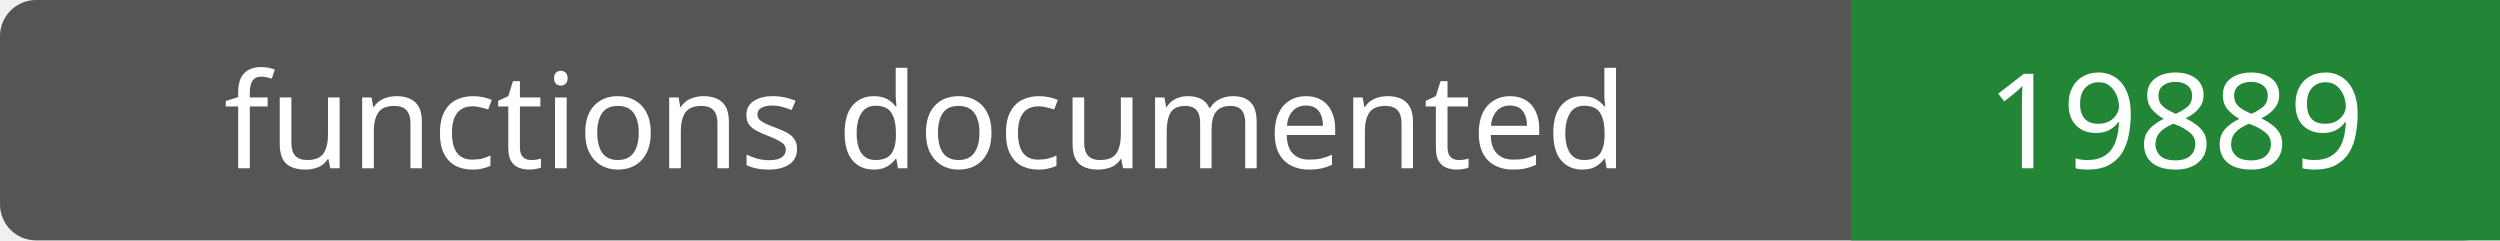
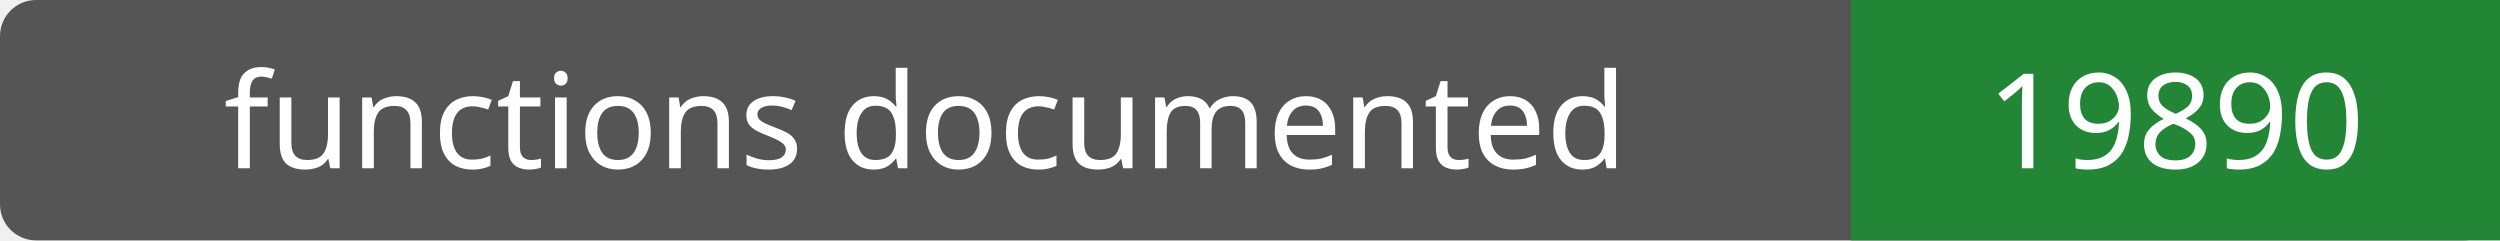
- <svg xmlns="http://www.w3.org/2000/svg" width="208" height="20" role="img" aria-label="functions documented: 19889">
+ <svg xmlns="http://www.w3.org/2000/svg" width="208" height="20" role="img" aria-label="functions documented: 19890">
  <rect width="208" height="20" rx="3" fill="#555" />
  <path fill="#238636" d="M154 0h54v20H154z" />
  <g fill="#fff" text-anchor="middle" font-family="Verdana,sans-serif" font-size="11">
    <text x="77.0" y="14">functions documented</text>
-     <text x="181.0" y="14">19889</text>
+     <text x="181.0" y="14">19890</text>
  </g>
</svg>
